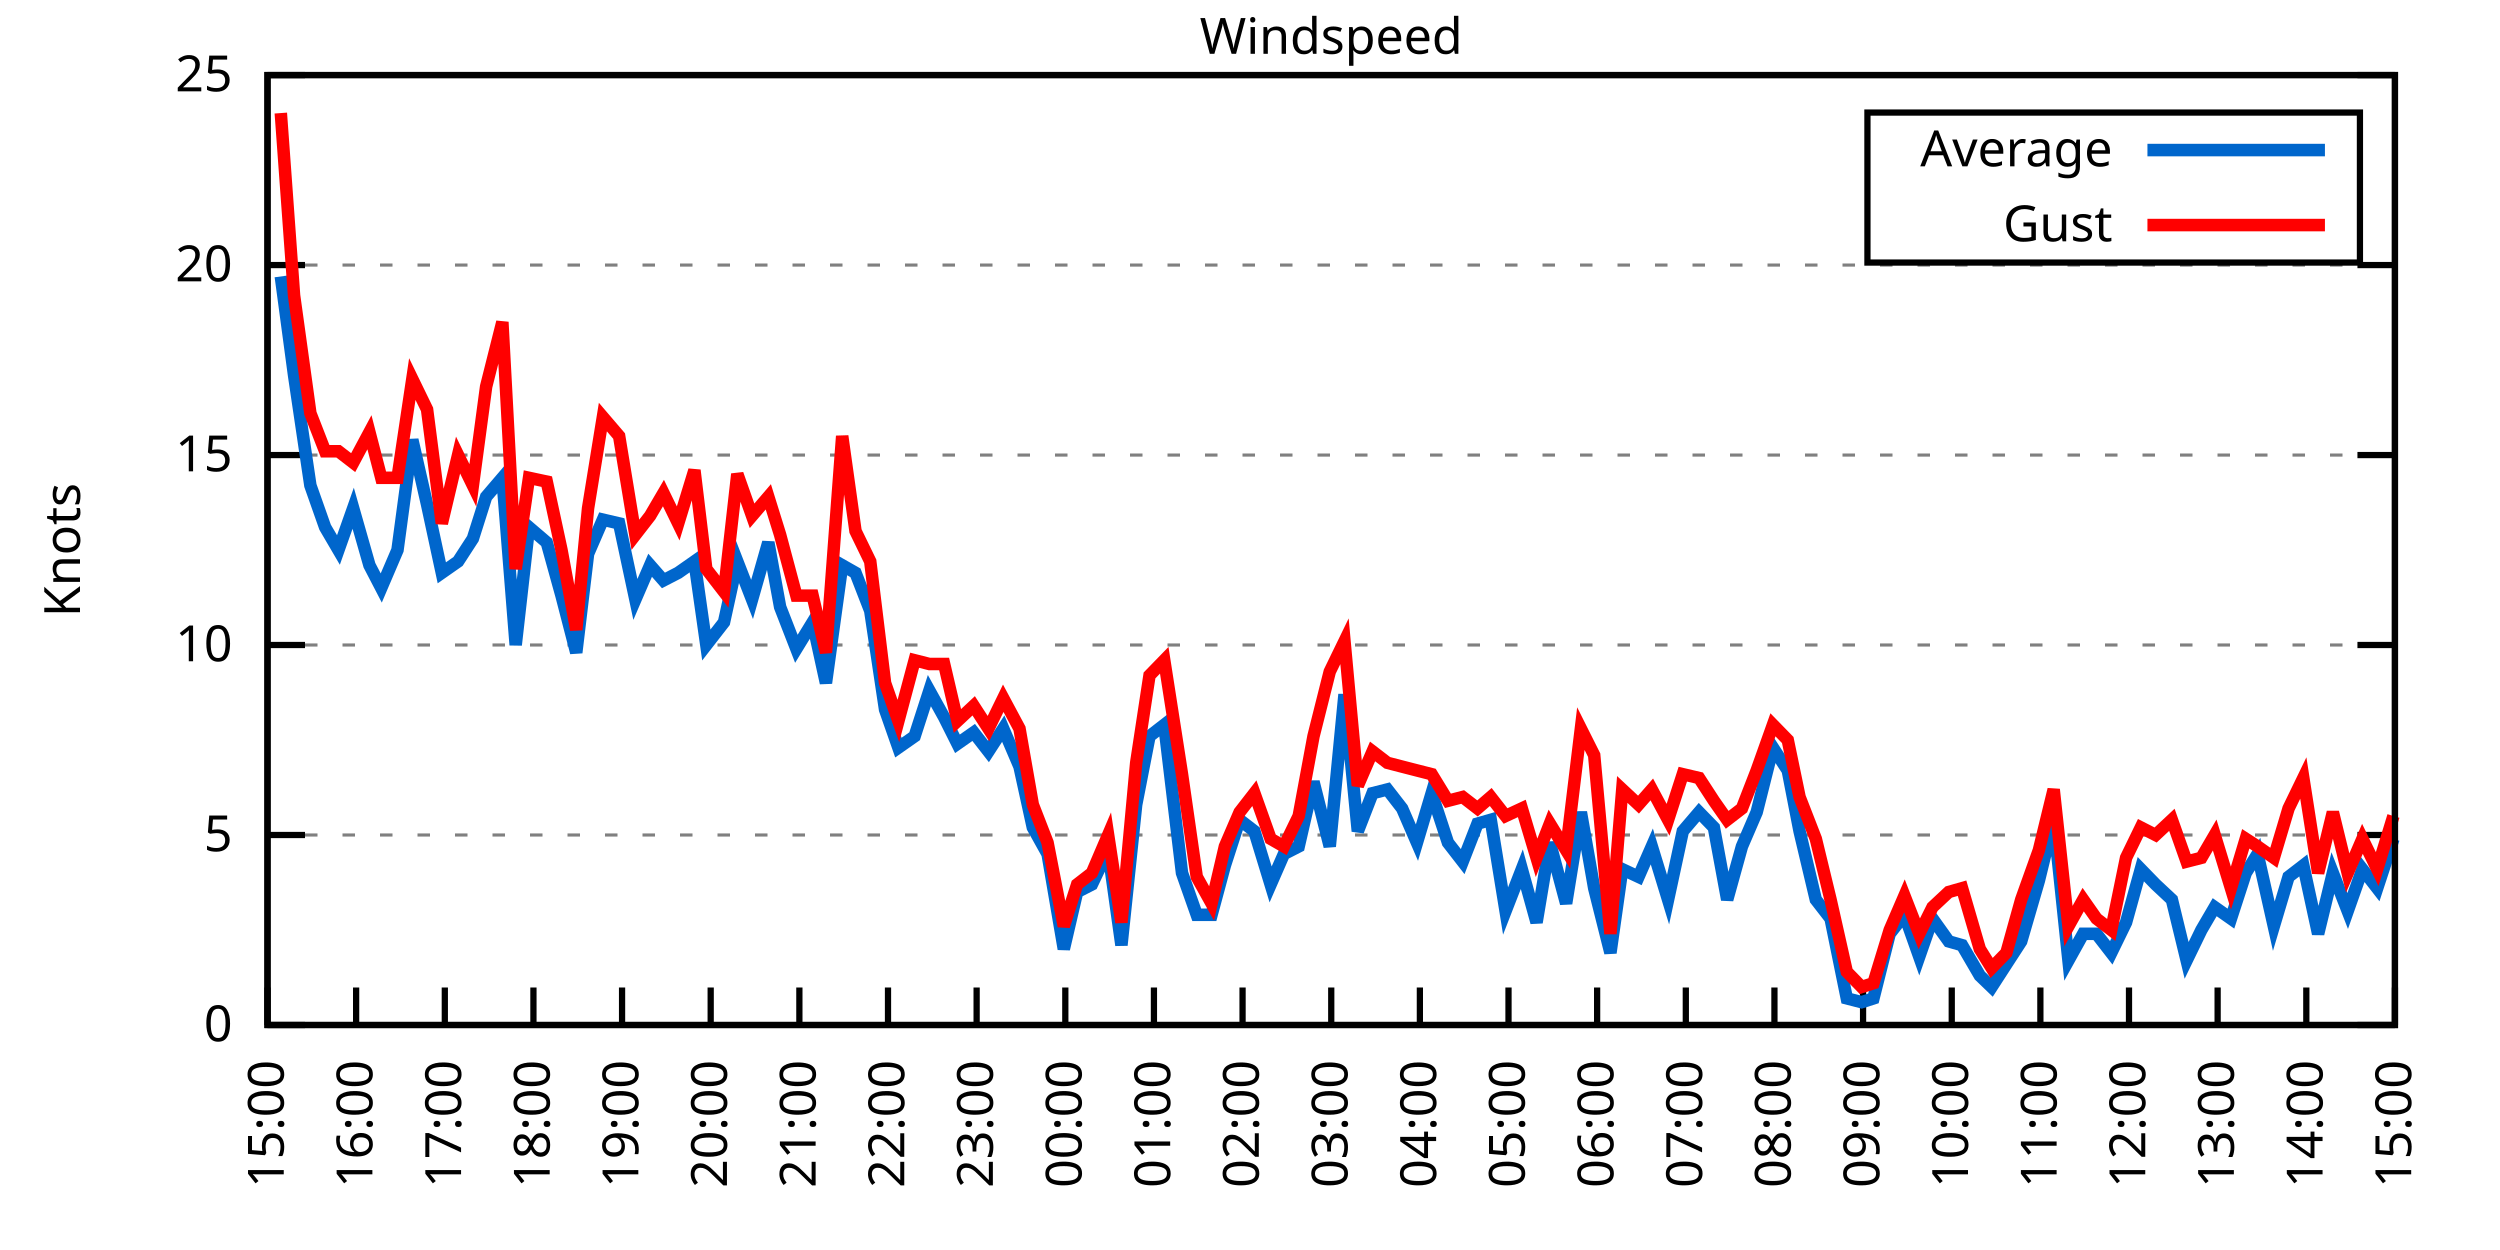
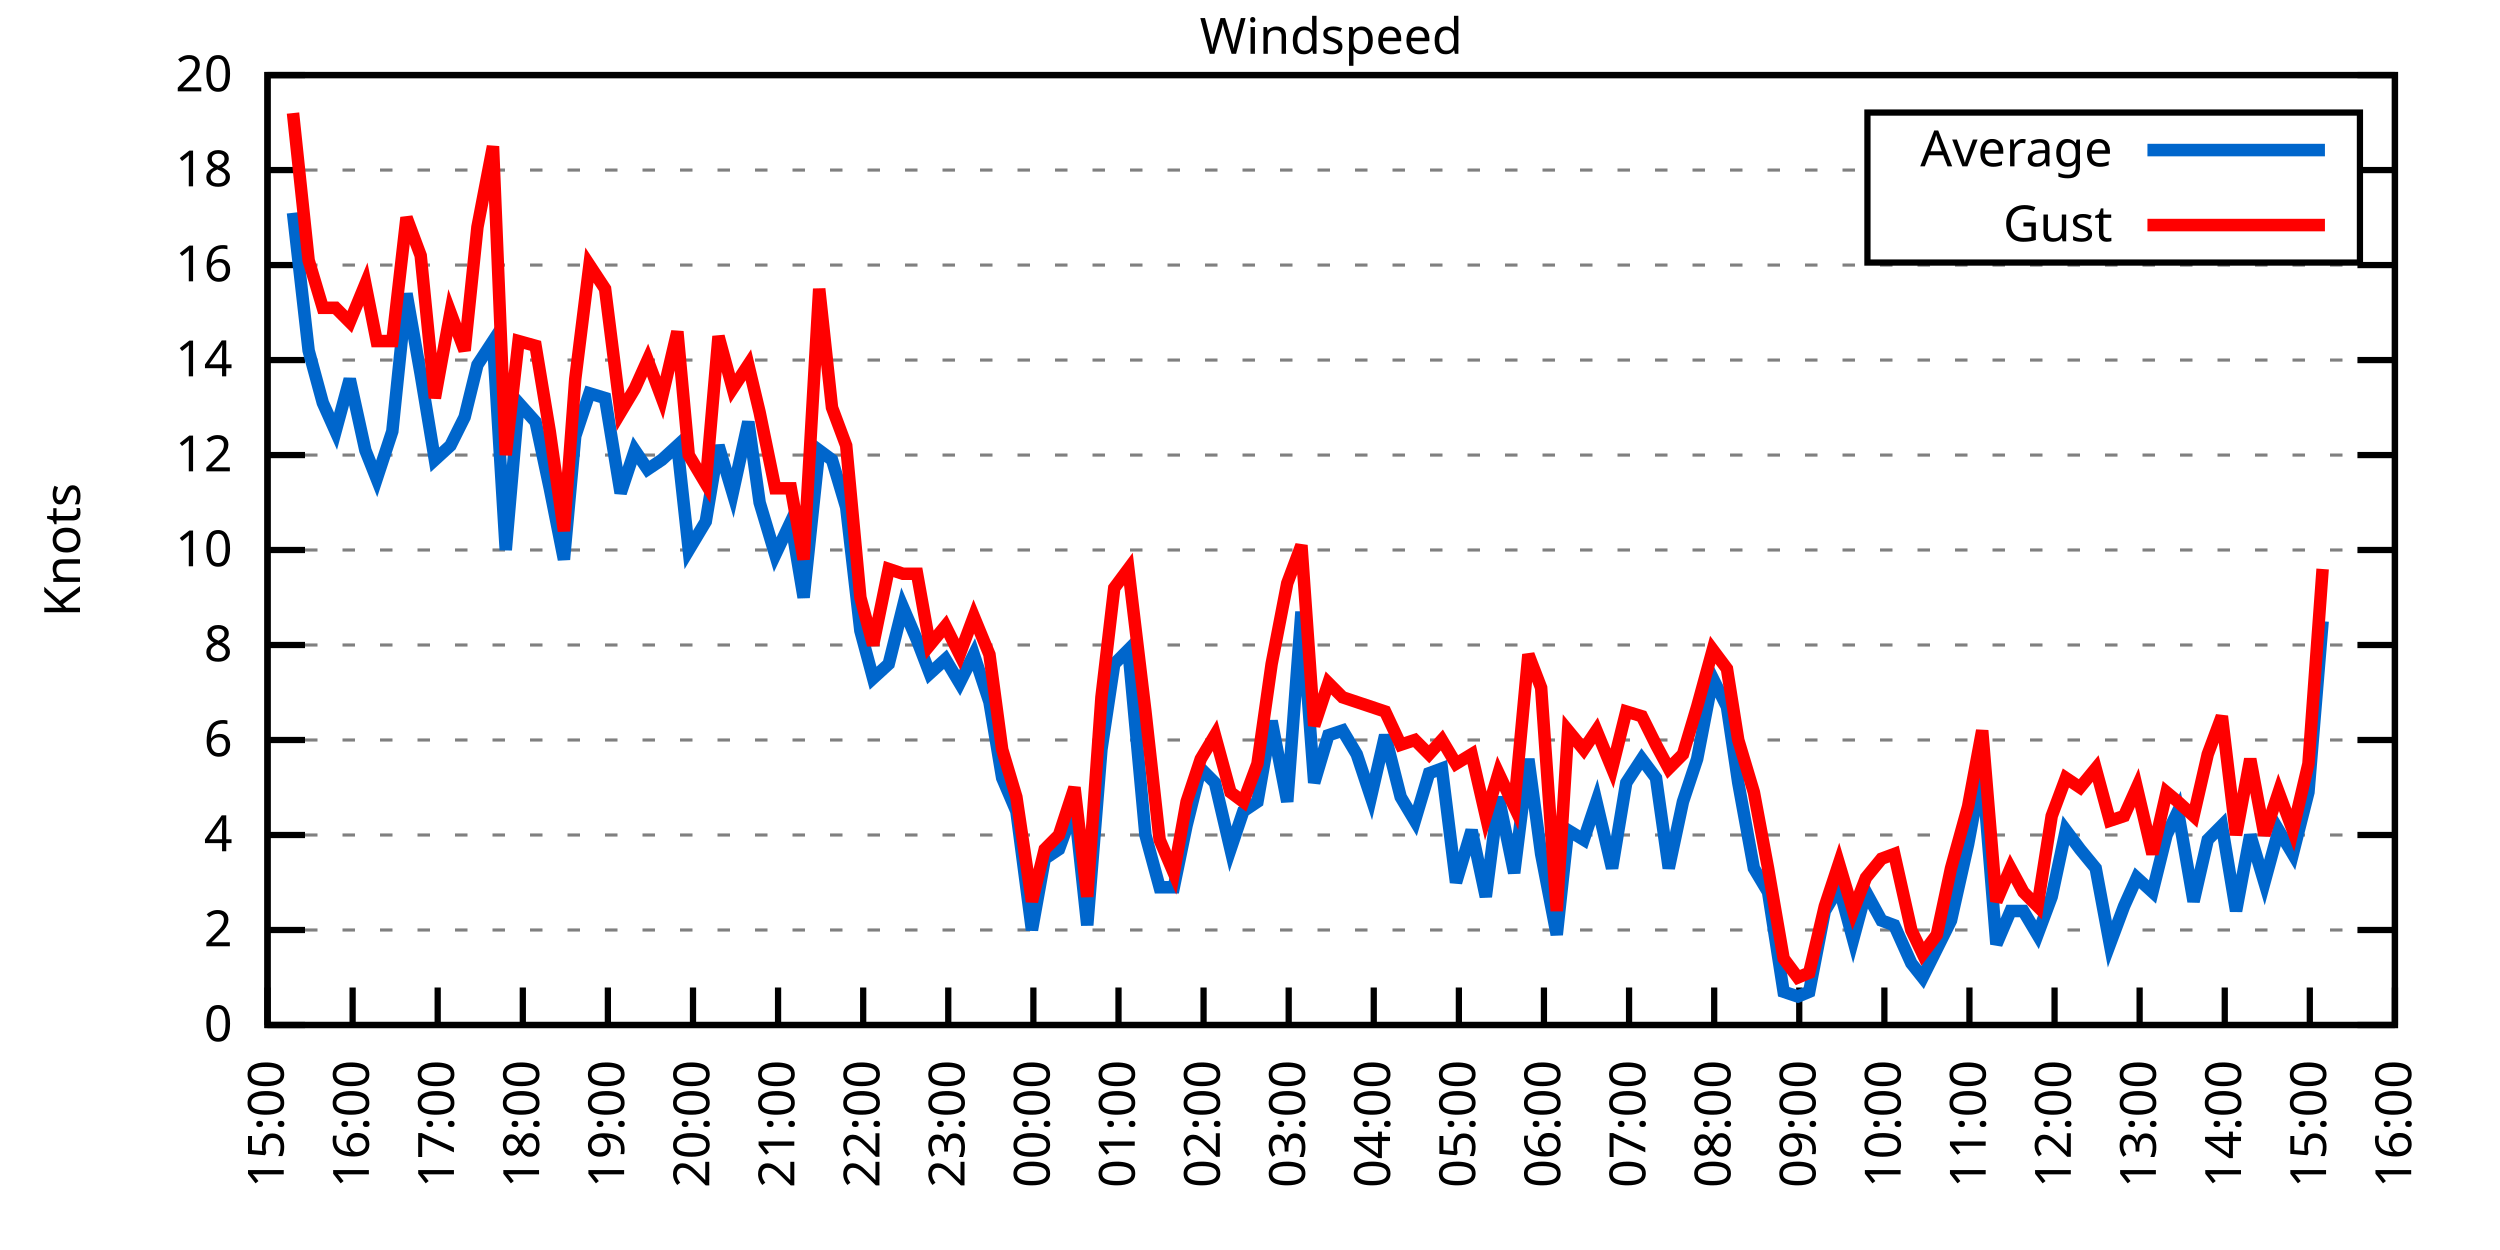
<svg xmlns="http://www.w3.org/2000/svg" xmlns:xlink="http://www.w3.org/1999/xlink" width="400" height="200" viewBox="0 0 400 200">
  <g id="gnuplot_canvas">
    <rect x="0" y="0" width="400" height="200" fill="none" />
    <defs>
      <circle id="gpDot" r="0.5" stroke-width="0.5" stroke="currentColor" />
      <path id="gpPt0" stroke-width="0.333" stroke="currentColor" d="M-1,0 h2 M0,-1 v2" />
      <path id="gpPt1" stroke-width="0.333" stroke="currentColor" d="M-1,-1 L1,1 M1,-1 L-1,1" />
      <path id="gpPt2" stroke-width="0.333" stroke="currentColor" d="M-1,0 L1,0 M0,-1 L0,1 M-1,-1 L1,1 M-1,1 L1,-1" />
      <rect id="gpPt3" stroke-width="0.333" stroke="currentColor" x="-1" y="-1" width="2" height="2" />
      <rect id="gpPt4" stroke-width="0.333" stroke="currentColor" fill="currentColor" x="-1" y="-1" width="2" height="2" />
      <circle id="gpPt5" stroke-width="0.333" stroke="currentColor" cx="0" cy="0" r="1" />
      <use xlink:href="#gpPt5" id="gpPt6" fill="currentColor" stroke="none" />
      <path id="gpPt7" stroke-width="0.333" stroke="currentColor" d="M0,-1.33 L-1.33,0.67 L1.33,0.67 z" />
      <use xlink:href="#gpPt7" id="gpPt8" fill="currentColor" stroke="none" />
      <use xlink:href="#gpPt7" id="gpPt9" stroke="currentColor" transform="rotate(180)" />
      <use xlink:href="#gpPt9" id="gpPt10" fill="currentColor" stroke="none" />
      <use xlink:href="#gpPt3" id="gpPt11" stroke="currentColor" transform="rotate(45)" />
      <use xlink:href="#gpPt11" id="gpPt12" fill="currentColor" stroke="none" />
      <path id="gpPt13" stroke-width="0.333" stroke="currentColor" d="M0,1.330 L1.265,0.411 L0.782,-1.067 L-0.782,-1.076 L-1.265,0.411 z" />
      <use xlink:href="#gpPt13" id="gpPt14" fill="currentColor" stroke="none" />
      <filter id="textbox" filterUnits="objectBoundingBox" x="0" y="0" height="1" width="1">
        <feFlood flood-color="white" flood-opacity="1" result="bgnd" />
        <feComposite in="SourceGraphic" in2="bgnd" operator="atop" />
      </filter>
      <filter id="greybox" filterUnits="objectBoundingBox" x="0" y="0" height="1" width="1">
        <feFlood flood-color="lightgrey" flood-opacity="1" result="grey" />
        <feComposite in="SourceGraphic" in2="grey" operator="atop" />
      </filter>
    </defs>
    <g fill="none" color="white" stroke="currentColor" stroke-width="1.00" stroke-linecap="butt" stroke-linejoin="miter">
</g>
    <g fill="none" color="black" stroke="currentColor" stroke-width="1.00" stroke-linecap="butt" stroke-linejoin="miter">
      <g stroke="none" shape-rendering="crispEdges">
        <polygon fill="rgb(255, 255, 255)" points="42.80,164.00 383.18,164.00 383.18,12.02 42.80,12.02 " />
      </g>
    </g>
    <g fill="none" color="black" stroke="currentColor" stroke-width="1.00" stroke-linecap="butt" stroke-linejoin="miter">
</g>
    <g fill="none" color="black" stroke="black" stroke-width="0.50" stroke-linecap="butt" stroke-linejoin="miter">
</g>
    <g fill="none" color="gray" stroke="currentColor" stroke-width="0.50" stroke-linecap="butt" stroke-linejoin="miter">
      <path stroke="gray" stroke-dasharray="2,4" class="gridline" d="M42.80,164.00 L383.19,164.00  " />
    </g>
    <g fill="none" color="gray" stroke="gray" stroke-width="1.00" stroke-linecap="butt" stroke-linejoin="miter">
</g>
    <g fill="none" color="black" stroke="currentColor" stroke-width="1.00" stroke-linecap="butt" stroke-linejoin="miter">
      <path stroke="black" d="M42.80,164.00 L48.80,164.00 M383.19,164.00 L377.19,164.00  " />
      <g transform="translate(37.20,166.60)" stroke="none" fill="black" font-family="Sans" font-size="8.00" text-anchor="end">
        <text>
          <tspan font-family="Sans"> 0</tspan>
        </text>
      </g>
    </g>
    <g fill="none" color="black" stroke="currentColor" stroke-width="1.00" stroke-linecap="butt" stroke-linejoin="miter">
</g>
    <g fill="none" color="black" stroke="black" stroke-width="0.50" stroke-linecap="butt" stroke-linejoin="miter">
</g>
    <g fill="none" color="gray" stroke="currentColor" stroke-width="0.50" stroke-linecap="butt" stroke-linejoin="miter">
+       <path stroke="gray" stroke-dasharray="2,4" class="gridline" d="M42.80,148.80 L383.19,148.80  " />
+     </g>
+     <g fill="none" color="gray" stroke="gray" stroke-width="1.00" stroke-linecap="butt" stroke-linejoin="miter">
+ </g>
+     <g fill="none" color="black" stroke="currentColor" stroke-width="1.00" stroke-linecap="butt" stroke-linejoin="miter">
+       <path stroke="black" d="M42.80,148.80 L48.80,148.80 M383.19,148.80 L377.19,148.80  " />
+       <g transform="translate(37.20,151.40)" stroke="none" fill="black" font-family="Sans" font-size="8.00" text-anchor="end">
+         <text>
+           <tspan font-family="Sans"> 2</tspan>
+         </text>
+       </g>
+     </g>
+     <g fill="none" color="black" stroke="currentColor" stroke-width="1.00" stroke-linecap="butt" stroke-linejoin="miter">
+ </g>
+     <g fill="none" color="black" stroke="black" stroke-width="0.50" stroke-linecap="butt" stroke-linejoin="miter">
+ </g>
+     <g fill="none" color="gray" stroke="currentColor" stroke-width="0.50" stroke-linecap="butt" stroke-linejoin="miter">
      <path stroke="gray" stroke-dasharray="2,4" class="gridline" d="M42.80,133.60 L383.19,133.60  " />
    </g>
    <g fill="none" color="gray" stroke="gray" stroke-width="1.00" stroke-linecap="butt" stroke-linejoin="miter">
</g>
    <g fill="none" color="black" stroke="currentColor" stroke-width="1.00" stroke-linecap="butt" stroke-linejoin="miter">
      <path stroke="black" d="M42.80,133.60 L48.80,133.60 M383.19,133.60 L377.19,133.60  " />
      <g transform="translate(37.20,136.20)" stroke="none" fill="black" font-family="Sans" font-size="8.00" text-anchor="end">
        <text>
-           <tspan font-family="Sans"> 5</tspan>
+           <tspan font-family="Sans"> 4</tspan>
+         </text>
+       </g>
+     </g>
+     <g fill="none" color="black" stroke="currentColor" stroke-width="1.00" stroke-linecap="butt" stroke-linejoin="miter">
+ </g>
+     <g fill="none" color="black" stroke="black" stroke-width="0.50" stroke-linecap="butt" stroke-linejoin="miter">
+ </g>
+     <g fill="none" color="gray" stroke="currentColor" stroke-width="0.50" stroke-linecap="butt" stroke-linejoin="miter">
+       <path stroke="gray" stroke-dasharray="2,4" class="gridline" d="M42.80,118.40 L383.19,118.40  " />
+     </g>
+     <g fill="none" color="gray" stroke="gray" stroke-width="1.00" stroke-linecap="butt" stroke-linejoin="miter">
+ </g>
+     <g fill="none" color="black" stroke="currentColor" stroke-width="1.00" stroke-linecap="butt" stroke-linejoin="miter">
+       <path stroke="black" d="M42.80,118.40 L48.80,118.40 M383.19,118.40 L377.19,118.40  " />
+       <g transform="translate(37.20,121.00)" stroke="none" fill="black" font-family="Sans" font-size="8.00" text-anchor="end">
+         <text>
+           <tspan font-family="Sans"> 6</tspan>
        </text>
      </g>
    </g>
    <g fill="none" color="black" stroke="currentColor" stroke-width="1.00" stroke-linecap="butt" stroke-linejoin="miter">
</g>
    <g fill="none" color="black" stroke="black" stroke-width="0.50" stroke-linecap="butt" stroke-linejoin="miter">
</g>
    <g fill="none" color="gray" stroke="currentColor" stroke-width="0.50" stroke-linecap="butt" stroke-linejoin="miter">
      <path stroke="gray" stroke-dasharray="2,4" class="gridline" d="M42.80,103.20 L383.19,103.20  " />
    </g>
    <g fill="none" color="gray" stroke="gray" stroke-width="1.00" stroke-linecap="butt" stroke-linejoin="miter">
</g>
    <g fill="none" color="black" stroke="currentColor" stroke-width="1.00" stroke-linecap="butt" stroke-linejoin="miter">
      <path stroke="black" d="M42.80,103.20 L48.80,103.20 M383.19,103.20 L377.19,103.20  " />
      <g transform="translate(37.20,105.80)" stroke="none" fill="black" font-family="Sans" font-size="8.00" text-anchor="end">
        <text>
+           <tspan font-family="Sans"> 8</tspan>
+         </text>
+       </g>
+     </g>
+     <g fill="none" color="black" stroke="currentColor" stroke-width="1.00" stroke-linecap="butt" stroke-linejoin="miter">
+ </g>
+     <g fill="none" color="black" stroke="black" stroke-width="0.50" stroke-linecap="butt" stroke-linejoin="miter">
+ </g>
+     <g fill="none" color="gray" stroke="currentColor" stroke-width="0.50" stroke-linecap="butt" stroke-linejoin="miter">
+       <path stroke="gray" stroke-dasharray="2,4" class="gridline" d="M42.80,88.00 L383.19,88.00  " />
+     </g>
+     <g fill="none" color="gray" stroke="gray" stroke-width="1.00" stroke-linecap="butt" stroke-linejoin="miter">
+ </g>
+     <g fill="none" color="black" stroke="currentColor" stroke-width="1.00" stroke-linecap="butt" stroke-linejoin="miter">
+       <path stroke="black" d="M42.80,88.00 L48.80,88.00 M383.19,88.00 L377.19,88.00  " />
+       <g transform="translate(37.20,90.60)" stroke="none" fill="black" font-family="Sans" font-size="8.00" text-anchor="end">
+         <text>
          <tspan font-family="Sans"> 10</tspan>
        </text>
      </g>
    </g>
    <g fill="none" color="black" stroke="currentColor" stroke-width="1.00" stroke-linecap="butt" stroke-linejoin="miter">
</g>
    <g fill="none" color="black" stroke="black" stroke-width="0.50" stroke-linecap="butt" stroke-linejoin="miter">
</g>
    <g fill="none" color="gray" stroke="currentColor" stroke-width="0.50" stroke-linecap="butt" stroke-linejoin="miter">
      <path stroke="gray" stroke-dasharray="2,4" class="gridline" d="M42.80,72.81 L383.19,72.81  " />
    </g>
    <g fill="none" color="gray" stroke="gray" stroke-width="1.00" stroke-linecap="butt" stroke-linejoin="miter">
</g>
    <g fill="none" color="black" stroke="currentColor" stroke-width="1.00" stroke-linecap="butt" stroke-linejoin="miter">
      <path stroke="black" d="M42.80,72.81 L48.80,72.81 M383.19,72.81 L377.19,72.81  " />
      <g transform="translate(37.20,75.41)" stroke="none" fill="black" font-family="Sans" font-size="8.00" text-anchor="end">
        <text>
-           <tspan font-family="Sans"> 15</tspan>
+           <tspan font-family="Sans"> 12</tspan>
+         </text>
+       </g>
+     </g>
+     <g fill="none" color="black" stroke="currentColor" stroke-width="1.00" stroke-linecap="butt" stroke-linejoin="miter">
+ </g>
+     <g fill="none" color="black" stroke="black" stroke-width="0.50" stroke-linecap="butt" stroke-linejoin="miter">
+ </g>
+     <g fill="none" color="gray" stroke="currentColor" stroke-width="0.50" stroke-linecap="butt" stroke-linejoin="miter">
+       <path stroke="gray" stroke-dasharray="2,4" class="gridline" d="M42.80,57.61 L383.19,57.61  " />
+     </g>
+     <g fill="none" color="gray" stroke="gray" stroke-width="1.00" stroke-linecap="butt" stroke-linejoin="miter">
+ </g>
+     <g fill="none" color="black" stroke="currentColor" stroke-width="1.00" stroke-linecap="butt" stroke-linejoin="miter">
+       <path stroke="black" d="M42.80,57.61 L48.80,57.61 M383.19,57.61 L377.19,57.61  " />
+       <g transform="translate(37.20,60.21)" stroke="none" fill="black" font-family="Sans" font-size="8.00" text-anchor="end">
+         <text>
+           <tspan font-family="Sans"> 14</tspan>
        </text>
      </g>
    </g>
    <g fill="none" color="black" stroke="currentColor" stroke-width="1.00" stroke-linecap="butt" stroke-linejoin="miter">
</g>
    <g fill="none" color="black" stroke="black" stroke-width="0.50" stroke-linecap="butt" stroke-linejoin="miter">
</g>
    <g fill="none" color="gray" stroke="currentColor" stroke-width="0.50" stroke-linecap="butt" stroke-linejoin="miter">
      <path stroke="gray" stroke-dasharray="2,4" class="gridline" d="M42.80,42.41 L383.19,42.41  " />
    </g>
    <g fill="none" color="gray" stroke="gray" stroke-width="1.00" stroke-linecap="butt" stroke-linejoin="miter">
</g>
    <g fill="none" color="black" stroke="currentColor" stroke-width="1.00" stroke-linecap="butt" stroke-linejoin="miter">
      <path stroke="black" d="M42.80,42.41 L48.80,42.41 M383.19,42.41 L377.19,42.41  " />
      <g transform="translate(37.20,45.01)" stroke="none" fill="black" font-family="Sans" font-size="8.00" text-anchor="end">
        <text>
-           <tspan font-family="Sans"> 20</tspan>
+           <tspan font-family="Sans"> 16</tspan>
+         </text>
+       </g>
+     </g>
+     <g fill="none" color="black" stroke="currentColor" stroke-width="1.00" stroke-linecap="butt" stroke-linejoin="miter">
+ </g>
+     <g fill="none" color="black" stroke="black" stroke-width="0.50" stroke-linecap="butt" stroke-linejoin="miter">
+ </g>
+     <g fill="none" color="gray" stroke="currentColor" stroke-width="0.50" stroke-linecap="butt" stroke-linejoin="miter">
+       <path stroke="gray" stroke-dasharray="2,4" class="gridline" d="M42.80,27.21 L298.79,27.21 M377.59,27.21 L383.19,27.21  " />
+     </g>
+     <g fill="none" color="gray" stroke="gray" stroke-width="1.00" stroke-linecap="butt" stroke-linejoin="miter">
+ </g>
+     <g fill="none" color="black" stroke="currentColor" stroke-width="1.00" stroke-linecap="butt" stroke-linejoin="miter">
+       <path stroke="black" d="M42.80,27.21 L48.80,27.21 M383.19,27.21 L377.19,27.21  " />
+       <g transform="translate(37.20,29.81)" stroke="none" fill="black" font-family="Sans" font-size="8.00" text-anchor="end">
+         <text>
+           <tspan font-family="Sans"> 18</tspan>
        </text>
      </g>
    </g>
    <g fill="none" color="black" stroke="currentColor" stroke-width="1.00" stroke-linecap="butt" stroke-linejoin="miter">
</g>
    <g fill="none" color="black" stroke="black" stroke-width="0.50" stroke-linecap="butt" stroke-linejoin="miter">
</g>
    <g fill="none" color="gray" stroke="currentColor" stroke-width="0.50" stroke-linecap="butt" stroke-linejoin="miter">
      <path stroke="gray" stroke-dasharray="2,4" class="gridline" d="M42.80,12.01 L383.19,12.01  " />
    </g>
    <g fill="none" color="gray" stroke="gray" stroke-width="1.00" stroke-linecap="butt" stroke-linejoin="miter">
</g>
    <g fill="none" color="black" stroke="currentColor" stroke-width="1.00" stroke-linecap="butt" stroke-linejoin="miter">
      <path stroke="black" d="M42.80,12.01 L48.80,12.01 M383.19,12.01 L377.19,12.01  " />
      <g transform="translate(37.20,14.61)" stroke="none" fill="black" font-family="Sans" font-size="8.00" text-anchor="end">
        <text>
-           <tspan font-family="Sans"> 25</tspan>
+           <tspan font-family="Sans"> 20</tspan>
        </text>
      </g>
    </g>
    <g fill="none" color="black" stroke="currentColor" stroke-width="1.00" stroke-linecap="butt" stroke-linejoin="miter">
      <path stroke="black" d="M42.80,164.00 L42.80,158.00  " />
      <g transform="translate(45.40,169.60) rotate(270.00)" stroke="none" fill="black" font-family="Sans" font-size="8.00" text-anchor="end">
        <text>
          <tspan font-family="Sans">15:00</tspan>
        </text>
      </g>
    </g>
    <g fill="none" color="black" stroke="currentColor" stroke-width="1.00" stroke-linecap="butt" stroke-linejoin="miter">
-       <path stroke="black" d="M56.98,164.00 L56.98,158.00  " />
-       <g transform="translate(59.58,169.60) rotate(270.00)" stroke="none" fill="black" font-family="Sans" font-size="8.00" text-anchor="end">
+       <path stroke="black" d="M56.42,164.00 L56.42,158.00  " />
+       <g transform="translate(59.02,169.60) rotate(270.00)" stroke="none" fill="black" font-family="Sans" font-size="8.00" text-anchor="end">
        <text>
          <tspan font-family="Sans">16:00</tspan>
        </text>
      </g>
    </g>
    <g fill="none" color="black" stroke="currentColor" stroke-width="1.00" stroke-linecap="butt" stroke-linejoin="miter">
-       <path stroke="black" d="M71.17,164.00 L71.17,158.00  " />
-       <g transform="translate(73.77,169.60) rotate(270.00)" stroke="none" fill="black" font-family="Sans" font-size="8.00" text-anchor="end">
+       <path stroke="black" d="M70.03,164.00 L70.03,158.00  " />
+       <g transform="translate(72.63,169.60) rotate(270.00)" stroke="none" fill="black" font-family="Sans" font-size="8.00" text-anchor="end">
        <text>
          <tspan font-family="Sans">17:00</tspan>
        </text>
      </g>
    </g>
    <g fill="none" color="black" stroke="currentColor" stroke-width="1.00" stroke-linecap="butt" stroke-linejoin="miter">
-       <path stroke="black" d="M85.35,164.00 L85.35,158.00  " />
-       <g transform="translate(87.95,169.60) rotate(270.00)" stroke="none" fill="black" font-family="Sans" font-size="8.00" text-anchor="end">
+       <path stroke="black" d="M83.65,164.00 L83.65,158.00  " />
+       <g transform="translate(86.25,169.60) rotate(270.00)" stroke="none" fill="black" font-family="Sans" font-size="8.00" text-anchor="end">
        <text>
          <tspan font-family="Sans">18:00</tspan>
        </text>
      </g>
    </g>
    <g fill="none" color="black" stroke="currentColor" stroke-width="1.00" stroke-linecap="butt" stroke-linejoin="miter">
-       <path stroke="black" d="M99.53,164.00 L99.53,158.00  " />
-       <g transform="translate(102.13,169.60) rotate(270.00)" stroke="none" fill="black" font-family="Sans" font-size="8.00" text-anchor="end">
+       <path stroke="black" d="M97.26,164.00 L97.26,158.00  " />
+       <g transform="translate(99.86,169.60) rotate(270.00)" stroke="none" fill="black" font-family="Sans" font-size="8.00" text-anchor="end">
        <text>
          <tspan font-family="Sans">19:00</tspan>
        </text>
      </g>
    </g>
    <g fill="none" color="black" stroke="currentColor" stroke-width="1.00" stroke-linecap="butt" stroke-linejoin="miter">
-       <path stroke="black" d="M113.71,164.00 L113.71,158.00  " />
-       <g transform="translate(116.31,169.60) rotate(270.00)" stroke="none" fill="black" font-family="Sans" font-size="8.00" text-anchor="end">
+       <path stroke="black" d="M110.88,164.00 L110.88,158.00  " />
+       <g transform="translate(113.48,169.60) rotate(270.00)" stroke="none" fill="black" font-family="Sans" font-size="8.00" text-anchor="end">
        <text>
          <tspan font-family="Sans">20:00</tspan>
        </text>
      </g>
    </g>
    <g fill="none" color="black" stroke="currentColor" stroke-width="1.00" stroke-linecap="butt" stroke-linejoin="miter">
-       <path stroke="black" d="M127.90,164.00 L127.90,158.00  " />
-       <g transform="translate(130.50,169.60) rotate(270.00)" stroke="none" fill="black" font-family="Sans" font-size="8.00" text-anchor="end">
+       <path stroke="black" d="M124.49,164.00 L124.49,158.00  " />
+       <g transform="translate(127.09,169.60) rotate(270.00)" stroke="none" fill="black" font-family="Sans" font-size="8.00" text-anchor="end">
        <text>
          <tspan font-family="Sans">21:00</tspan>
        </text>
      </g>
    </g>
    <g fill="none" color="black" stroke="currentColor" stroke-width="1.00" stroke-linecap="butt" stroke-linejoin="miter">
-       <path stroke="black" d="M142.08,164.00 L142.08,158.00  " />
-       <g transform="translate(144.68,169.60) rotate(270.00)" stroke="none" fill="black" font-family="Sans" font-size="8.00" text-anchor="end">
+       <path stroke="black" d="M138.11,164.00 L138.11,158.00  " />
+       <g transform="translate(140.71,169.60) rotate(270.00)" stroke="none" fill="black" font-family="Sans" font-size="8.00" text-anchor="end">
        <text>
          <tspan font-family="Sans">22:00</tspan>
        </text>
      </g>
    </g>
    <g fill="none" color="black" stroke="currentColor" stroke-width="1.00" stroke-linecap="butt" stroke-linejoin="miter">
-       <path stroke="black" d="M156.26,164.00 L156.26,158.00  " />
-       <g transform="translate(158.86,169.60) rotate(270.00)" stroke="none" fill="black" font-family="Sans" font-size="8.00" text-anchor="end">
+       <path stroke="black" d="M151.72,164.00 L151.72,158.00  " />
+       <g transform="translate(154.32,169.60) rotate(270.00)" stroke="none" fill="black" font-family="Sans" font-size="8.00" text-anchor="end">
        <text>
          <tspan font-family="Sans">23:00</tspan>
        </text>
      </g>
    </g>
    <g fill="none" color="black" stroke="currentColor" stroke-width="1.00" stroke-linecap="butt" stroke-linejoin="miter">
-       <path stroke="black" d="M170.45,164.00 L170.45,158.00  " />
-       <g transform="translate(173.05,169.60) rotate(270.00)" stroke="none" fill="black" font-family="Sans" font-size="8.00" text-anchor="end">
+       <path stroke="black" d="M165.34,164.00 L165.34,158.00  " />
+       <g transform="translate(167.94,169.60) rotate(270.00)" stroke="none" fill="black" font-family="Sans" font-size="8.00" text-anchor="end">
        <text>
          <tspan font-family="Sans">00:00</tspan>
        </text>
      </g>
    </g>
    <g fill="none" color="black" stroke="currentColor" stroke-width="1.00" stroke-linecap="butt" stroke-linejoin="miter">
-       <path stroke="black" d="M184.63,164.00 L184.63,158.00  " />
-       <g transform="translate(187.23,169.60) rotate(270.00)" stroke="none" fill="black" font-family="Sans" font-size="8.00" text-anchor="end">
+       <path stroke="black" d="M178.96,164.00 L178.96,158.00  " />
+       <g transform="translate(181.56,169.60) rotate(270.00)" stroke="none" fill="black" font-family="Sans" font-size="8.00" text-anchor="end">
        <text>
          <tspan font-family="Sans">01:00</tspan>
        </text>
      </g>
    </g>
    <g fill="none" color="black" stroke="currentColor" stroke-width="1.00" stroke-linecap="butt" stroke-linejoin="miter">
-       <path stroke="black" d="M198.81,164.00 L198.81,158.00  " />
-       <g transform="translate(201.41,169.60) rotate(270.00)" stroke="none" fill="black" font-family="Sans" font-size="8.00" text-anchor="end">
+       <path stroke="black" d="M192.57,164.00 L192.57,158.00  " />
+       <g transform="translate(195.17,169.60) rotate(270.00)" stroke="none" fill="black" font-family="Sans" font-size="8.00" text-anchor="end">
        <text>
          <tspan font-family="Sans">02:00</tspan>
        </text>
      </g>
    </g>
    <g fill="none" color="black" stroke="currentColor" stroke-width="1.00" stroke-linecap="butt" stroke-linejoin="miter">
-       <path stroke="black" d="M213.00,164.00 L213.00,158.00  " />
-       <g transform="translate(215.60,169.60) rotate(270.00)" stroke="none" fill="black" font-family="Sans" font-size="8.00" text-anchor="end">
+       <path stroke="black" d="M206.19,164.00 L206.19,158.00  " />
+       <g transform="translate(208.79,169.60) rotate(270.00)" stroke="none" fill="black" font-family="Sans" font-size="8.00" text-anchor="end">
        <text>
          <tspan font-family="Sans">03:00</tspan>
        </text>
      </g>
    </g>
    <g fill="none" color="black" stroke="currentColor" stroke-width="1.00" stroke-linecap="butt" stroke-linejoin="miter">
-       <path stroke="black" d="M227.18,164.00 L227.18,158.00  " />
-       <g transform="translate(229.78,169.60) rotate(270.00)" stroke="none" fill="black" font-family="Sans" font-size="8.00" text-anchor="end">
+       <path stroke="black" d="M219.80,164.00 L219.80,158.00  " />
+       <g transform="translate(222.40,169.60) rotate(270.00)" stroke="none" fill="black" font-family="Sans" font-size="8.00" text-anchor="end">
        <text>
          <tspan font-family="Sans">04:00</tspan>
        </text>
      </g>
    </g>
    <g fill="none" color="black" stroke="currentColor" stroke-width="1.00" stroke-linecap="butt" stroke-linejoin="miter">
-       <path stroke="black" d="M241.36,164.00 L241.36,158.00  " />
-       <g transform="translate(243.96,169.60) rotate(270.00)" stroke="none" fill="black" font-family="Sans" font-size="8.00" text-anchor="end">
+       <path stroke="black" d="M233.42,164.00 L233.42,158.00  " />
+       <g transform="translate(236.02,169.60) rotate(270.00)" stroke="none" fill="black" font-family="Sans" font-size="8.00" text-anchor="end">
        <text>
          <tspan font-family="Sans">05:00</tspan>
        </text>
      </g>
    </g>
    <g fill="none" color="black" stroke="currentColor" stroke-width="1.00" stroke-linecap="butt" stroke-linejoin="miter">
-       <path stroke="black" d="M255.54,164.00 L255.54,158.00  " />
-       <g transform="translate(258.14,169.60) rotate(270.00)" stroke="none" fill="black" font-family="Sans" font-size="8.00" text-anchor="end">
+       <path stroke="black" d="M247.03,164.00 L247.03,158.00  " />
+       <g transform="translate(249.63,169.60) rotate(270.00)" stroke="none" fill="black" font-family="Sans" font-size="8.00" text-anchor="end">
        <text>
          <tspan font-family="Sans">06:00</tspan>
        </text>
      </g>
    </g>
    <g fill="none" color="black" stroke="currentColor" stroke-width="1.00" stroke-linecap="butt" stroke-linejoin="miter">
-       <path stroke="black" d="M269.73,164.00 L269.73,158.00  " />
-       <g transform="translate(272.33,169.60) rotate(270.00)" stroke="none" fill="black" font-family="Sans" font-size="8.00" text-anchor="end">
+       <path stroke="black" d="M260.65,164.00 L260.65,158.00  " />
+       <g transform="translate(263.25,169.60) rotate(270.00)" stroke="none" fill="black" font-family="Sans" font-size="8.00" text-anchor="end">
        <text>
          <tspan font-family="Sans">07:00</tspan>
        </text>
      </g>
    </g>
    <g fill="none" color="black" stroke="currentColor" stroke-width="1.00" stroke-linecap="butt" stroke-linejoin="miter">
-       <path stroke="black" d="M283.91,164.00 L283.91,158.00  " />
-       <g transform="translate(286.51,169.60) rotate(270.00)" stroke="none" fill="black" font-family="Sans" font-size="8.00" text-anchor="end">
+       <path stroke="black" d="M274.27,164.00 L274.27,158.00  " />
+       <g transform="translate(276.87,169.60) rotate(270.00)" stroke="none" fill="black" font-family="Sans" font-size="8.00" text-anchor="end">
        <text>
          <tspan font-family="Sans">08:00</tspan>
        </text>
      </g>
    </g>
    <g fill="none" color="black" stroke="currentColor" stroke-width="1.00" stroke-linecap="butt" stroke-linejoin="miter">
-       <path stroke="black" d="M298.09,164.00 L298.09,158.00  " />
-       <g transform="translate(300.69,169.60) rotate(270.00)" stroke="none" fill="black" font-family="Sans" font-size="8.00" text-anchor="end">
+       <path stroke="black" d="M287.88,164.00 L287.88,158.00  " />
+       <g transform="translate(290.48,169.60) rotate(270.00)" stroke="none" fill="black" font-family="Sans" font-size="8.00" text-anchor="end">
        <text>
          <tspan font-family="Sans">09:00</tspan>
        </text>
      </g>
    </g>
    <g fill="none" color="black" stroke="currentColor" stroke-width="1.00" stroke-linecap="butt" stroke-linejoin="miter">
-       <path stroke="black" d="M312.28,164.00 L312.28,158.00  " />
-       <g transform="translate(314.88,169.60) rotate(270.00)" stroke="none" fill="black" font-family="Sans" font-size="8.00" text-anchor="end">
+       <path stroke="black" d="M301.50,164.00 L301.50,158.00  " />
+       <g transform="translate(304.10,169.60) rotate(270.00)" stroke="none" fill="black" font-family="Sans" font-size="8.00" text-anchor="end">
        <text>
          <tspan font-family="Sans">10:00</tspan>
        </text>
      </g>
    </g>
    <g fill="none" color="black" stroke="currentColor" stroke-width="1.00" stroke-linecap="butt" stroke-linejoin="miter">
-       <path stroke="black" d="M326.46,164.00 L326.46,158.00  " />
-       <g transform="translate(329.06,169.60) rotate(270.00)" stroke="none" fill="black" font-family="Sans" font-size="8.00" text-anchor="end">
+       <path stroke="black" d="M315.11,164.00 L315.11,158.00  " />
+       <g transform="translate(317.71,169.60) rotate(270.00)" stroke="none" fill="black" font-family="Sans" font-size="8.00" text-anchor="end">
        <text>
          <tspan font-family="Sans">11:00</tspan>
        </text>
      </g>
    </g>
    <g fill="none" color="black" stroke="currentColor" stroke-width="1.00" stroke-linecap="butt" stroke-linejoin="miter">
-       <path stroke="black" d="M340.64,164.00 L340.64,158.00  " />
-       <g transform="translate(343.24,169.60) rotate(270.00)" stroke="none" fill="black" font-family="Sans" font-size="8.00" text-anchor="end">
+       <path stroke="black" d="M328.73,164.00 L328.73,158.00  " />
+       <g transform="translate(331.33,169.60) rotate(270.00)" stroke="none" fill="black" font-family="Sans" font-size="8.00" text-anchor="end">
        <text>
          <tspan font-family="Sans">12:00</tspan>
        </text>
      </g>
    </g>
    <g fill="none" color="black" stroke="currentColor" stroke-width="1.00" stroke-linecap="butt" stroke-linejoin="miter">
-       <path stroke="black" d="M354.82,164.00 L354.82,158.00  " />
-       <g transform="translate(357.42,169.60) rotate(270.00)" stroke="none" fill="black" font-family="Sans" font-size="8.00" text-anchor="end">
+       <path stroke="black" d="M342.34,164.00 L342.34,158.00  " />
+       <g transform="translate(344.94,169.60) rotate(270.00)" stroke="none" fill="black" font-family="Sans" font-size="8.00" text-anchor="end">
        <text>
          <tspan font-family="Sans">13:00</tspan>
        </text>
      </g>
    </g>
    <g fill="none" color="black" stroke="currentColor" stroke-width="1.00" stroke-linecap="butt" stroke-linejoin="miter">
-       <path stroke="black" d="M369.01,164.00 L369.01,158.00  " />
-       <g transform="translate(371.61,169.60) rotate(270.00)" stroke="none" fill="black" font-family="Sans" font-size="8.00" text-anchor="end">
+       <path stroke="black" d="M355.96,164.00 L355.96,158.00  " />
+       <g transform="translate(358.56,169.60) rotate(270.00)" stroke="none" fill="black" font-family="Sans" font-size="8.00" text-anchor="end">
        <text>
          <tspan font-family="Sans">14:00</tspan>
+         </text>
+       </g>
+     </g>
+     <g fill="none" color="black" stroke="currentColor" stroke-width="1.00" stroke-linecap="butt" stroke-linejoin="miter">
+       <path stroke="black" d="M369.57,164.00 L369.57,158.00  " />
+       <g transform="translate(372.17,169.60) rotate(270.00)" stroke="none" fill="black" font-family="Sans" font-size="8.00" text-anchor="end">
+         <text>
+           <tspan font-family="Sans">15:00</tspan>
        </text>
      </g>
    </g>
    <g fill="none" color="black" stroke="currentColor" stroke-width="1.00" stroke-linecap="butt" stroke-linejoin="miter">
      <path stroke="black" d="M383.19,164.00 L383.19,158.00  " />
      <g transform="translate(385.79,169.60) rotate(270.00)" stroke="none" fill="black" font-family="Sans" font-size="8.00" text-anchor="end">
        <text>
-           <tspan font-family="Sans">15:00</tspan>
+           <tspan font-family="Sans">16:00</tspan>
        </text>
      </g>
    </g>
    <g fill="none" color="black" stroke="currentColor" stroke-width="1.00" stroke-linecap="butt" stroke-linejoin="miter">
</g>
    <g fill="none" color="black" stroke="currentColor" stroke-width="1.00" stroke-linecap="butt" stroke-linejoin="miter">
      <path stroke="black" d="M42.80,12.01 L42.80,164.00 L383.19,164.00 L383.19,12.01 L42.80,12.01 Z  " />
    </g>
    <g fill="none" color="black" stroke="currentColor" stroke-width="1.00" stroke-linecap="butt" stroke-linejoin="miter">
</g>
    <g fill="none" color="black" stroke="currentColor" stroke-width="1.00" stroke-linecap="butt" stroke-linejoin="miter">
      <path stroke="black" d="M298.79,42.01 L298.79,18.01 L377.59,18.01 L377.59,42.01 L298.79,42.01 Z  " />
    </g>
    <g id="Windspeed_plot_1">
      <g fill="none" color="white" stroke="black" stroke-width="2.00" stroke-linecap="butt" stroke-linejoin="miter">
</g>
      <g fill="none" color="black" stroke="currentColor" stroke-width="2.00" stroke-linecap="butt" stroke-linejoin="miter">
        <g transform="translate(337.99,26.61)" stroke="none" fill="black" font-family="Sans" font-size="8.00" text-anchor="end">
          <text>
            <tspan font-family="Sans">Average</tspan>
          </text>
        </g>
      </g>
      <g fill="none" color="black" stroke="currentColor" stroke-width="2.00" stroke-linecap="butt" stroke-linejoin="miter">
-         <path stroke="rgb(  0, 102, 204)" d="M343.59,24.01 L371.99,24.01 M44.93,44.23 L47.05,60.04 L49.66,77.67 L52.02,84.36 L54.15,88.00 L56.51,81.32   L59.11,90.44 L61.00,94.08 L63.60,88.00 L65.97,70.37 L68.33,80.71 L70.69,91.65 L73.29,89.83 L75.66,86.18   L77.78,79.49 L80.38,76.45 L82.51,103.20 L84.64,84.36 L87.48,86.79 L89.84,95.30 L92.20,104.42 L94.09,88.61   L96.46,83.14 L99.06,83.75 L101.66,95.91 L104.02,90.44 L106.15,92.87 L108.51,91.65 L111.11,89.83 L113.01,103.20   L115.84,99.56 L117.97,89.83 L120.33,95.91 L122.93,86.79 L124.82,97.12 L127.42,103.81 L130.02,99.56 L132.15,109.28   L134.75,90.44 L136.88,91.65 L139.24,97.73 L141.61,113.54 L143.74,119.62 L146.34,117.80 L148.70,110.50 L151.06,114.76   L153.19,119.01 L155.79,117.19 L158.15,120.23 L160.52,116.58 L163.12,122.66 L165.25,132.39 L167.61,136.64 L170.21,151.84   L172.34,142.72 L174.70,141.51 L177.30,136.03 L179.43,151.23 L181.79,128.74 L183.92,117.80 L186.28,115.97 L189.12,139.68   L191.48,146.37 L193.85,146.37 L195.98,138.47 L198.34,131.17 L200.70,132.99 L203.30,141.51 L205.43,136.64 L207.79,135.43   L210.16,125.09 L212.76,135.43 L215.12,111.11 L217.25,132.99 L219.61,126.91 L221.98,126.31 L224.34,129.35 L226.71,134.82   L229.07,126.91 L231.67,134.82 L234.03,137.86 L236.40,131.78 L238.52,131.17 L240.89,145.76 L243.49,139.07 L245.85,147.59   L247.98,134.82 L250.58,144.55 L252.94,129.95 L255.07,142.11 L257.67,152.45 L259.56,139.07 L262.16,140.29 L264.29,135.43   L266.89,143.94 L269.25,132.99 L271.85,129.95 L274.22,132.39 L276.35,143.94 L278.71,135.43 L281.07,129.95 L283.67,119.62   L286.04,123.27 L287.93,132.99 L290.53,143.94 L292.89,146.98 L295.49,159.74 L297.86,160.35 L299.75,159.74 L302.35,149.41   L304.71,146.37 L307.08,153.06 L309.20,146.98 L311.80,150.62 L313.93,151.23 L316.77,156.10 L318.66,157.92 L321.02,154.27   L323.39,150.62 L326.22,140.90 L328.59,131.17 L330.95,153.66 L333.31,149.41 L335.44,149.41 L337.80,152.45 L340.17,147.59   L342.53,139.07 L344.90,141.51 L347.50,143.94 L349.86,153.66 L352.22,148.80 L354.35,145.15 L356.95,146.98 L359.32,139.68   L361.21,136.64 L363.81,148.19 L366.17,140.29 L368.53,138.47 L370.90,149.41 L373.26,139.68 L375.63,145.76 L377.99,139.07   L380.35,142.11 L382.95,134.21  " />
+         <path stroke="rgb(  0, 102, 204)" d="M343.59,24.01 L371.99,24.01 M46.88,34.05 L49.38,56.09 L51.65,64.45 L53.69,69.01 L55.96,60.65 L58.46,72.05   L60.27,76.61 L62.77,69.01 L65.04,46.97 L67.31,59.89 L69.58,73.57 L72.07,71.29 L74.34,66.73 L76.39,58.37   L78.88,54.57 L80.92,88.00 L82.97,64.45 L85.69,67.49 L87.96,78.13 L90.23,89.52 L92.04,69.77 L94.31,62.93   L96.81,63.69 L99.30,78.89 L101.57,72.05 L103.62,75.09 L105.89,73.57 L108.38,71.29 L110.20,88.00 L112.92,83.45   L114.96,71.29 L117.23,78.89 L119.73,67.49 L121.54,80.41 L124.04,88.76 L126.54,83.45 L128.58,95.60 L131.07,72.05   L133.12,73.57 L135.39,81.17 L137.66,100.92 L139.70,108.52 L142.19,106.24 L144.46,97.12 L146.73,102.44 L148.77,107.76   L151.27,105.48 L153.54,109.28 L155.81,104.72 L158.31,112.32 L160.35,124.48 L162.62,129.80 L165.11,148.80 L167.16,137.40   L169.43,135.88 L171.92,129.04 L173.96,148.04 L176.23,119.92 L178.28,106.24 L180.54,103.96 L183.27,133.60 L185.54,141.96   L187.81,141.96 L189.85,132.08 L192.12,122.96 L194.39,125.24 L196.88,135.88 L198.93,129.80 L201.19,128.28 L203.46,115.36   L205.96,128.28 L208.23,97.88 L210.27,125.24 L212.54,117.64 L214.81,116.88 L217.08,120.68 L219.35,127.52 L221.62,117.64   L224.11,127.52 L226.38,131.32 L228.65,123.72 L230.70,122.96 L232.96,141.20 L235.46,132.84 L237.73,143.48 L239.77,127.52   L242.27,139.68 L244.54,121.44 L246.58,136.64 L249.08,149.56 L250.89,132.84 L253.39,134.36 L255.43,128.28 L257.93,138.92   L260.20,125.24 L262.69,121.44 L264.96,124.48 L267.00,138.92 L269.27,128.28 L271.54,121.44 L274.04,108.52 L276.31,113.08   L278.12,125.24 L280.62,138.92 L282.89,142.72 L285.38,158.68 L287.65,159.44 L289.47,158.68 L291.97,145.76 L294.23,141.96   L296.50,150.32 L298.55,142.72 L301.04,147.28 L303.08,148.04 L305.81,154.12 L307.62,156.40 L309.89,151.84 L312.16,147.28   L314.89,135.12 L317.15,122.96 L319.42,151.08 L321.69,145.76 L323.74,145.76 L326.00,149.56 L328.27,143.48 L330.54,132.84   L332.81,135.88 L335.31,138.92 L337.58,151.08 L339.85,145.00 L341.89,140.44 L344.39,142.72 L346.65,133.60 L348.47,129.80   L350.97,144.24 L353.24,134.36 L355.50,132.08 L357.77,145.76 L360.04,133.60 L362.31,141.20 L364.58,132.84 L366.85,136.64   L369.35,126.76 L371.62,99.40  " />
      </g>
    </g>
    <g id="Windspeed_plot_2">
      <g fill="none" color="black" stroke="currentColor" stroke-width="2.00" stroke-linecap="butt" stroke-linejoin="miter">
        <g transform="translate(337.99,38.61)" stroke="none" fill="black" font-family="Sans" font-size="8.00" text-anchor="end">
          <text>
            <tspan font-family="Sans">Gust</tspan>
          </text>
        </g>
      </g>
      <g fill="none" color="black" stroke="currentColor" stroke-width="2.00" stroke-linecap="butt" stroke-linejoin="miter">
-         <path stroke="rgb(255,   0,   0)" d="M343.59,36.01 L371.99,36.01 M44.93,18.09 L47.05,47.27 L49.66,66.12 L52.02,72.20 L54.15,72.20 L56.51,74.02   L59.11,69.16 L61.00,76.45 L63.60,76.45 L65.97,60.65 L68.33,65.51 L70.69,83.75 L73.29,72.81 L75.66,77.67   L77.78,61.86 L80.38,51.53 L82.51,91.04 L84.64,76.45 L87.48,77.06 L89.84,88.00 L92.20,100.77 L94.09,81.32   L96.46,66.73 L99.06,69.77 L101.66,85.57 L104.02,82.53 L106.15,78.89 L108.51,83.75 L111.11,75.24 L113.01,91.04   L115.84,94.69 L117.97,75.85 L120.33,82.53 L122.93,79.49 L124.82,85.57 L127.42,95.30 L130.02,95.30 L132.15,104.42   L134.75,69.77 L136.88,84.97 L139.24,89.83 L141.61,109.28 L143.74,115.36 L146.34,105.64 L148.70,106.24 L151.06,106.24   L153.19,115.36 L155.79,112.93 L158.15,116.58 L160.52,111.72 L163.12,116.58 L165.25,128.74 L167.61,134.82 L170.21,148.19   L172.34,141.51 L174.70,139.68 L177.30,133.60 L179.43,147.59 L181.79,122.05 L183.92,108.07 L186.28,105.64 L189.12,123.87   L191.48,140.29 L193.85,144.55 L195.98,135.43 L198.34,129.95 L200.70,126.91 L203.30,134.21 L205.43,135.43 L207.79,130.56   L210.16,117.80 L212.76,107.46 L215.12,102.60 L217.25,125.70 L219.61,120.23 L221.98,122.05 L224.34,122.66 L226.71,123.27   L229.07,123.87 L231.67,128.13 L234.03,127.52 L236.40,129.35 L238.52,127.52 L240.89,130.56 L243.49,129.35 L245.85,137.25   L247.98,131.78 L250.58,136.03 L252.94,116.58 L255.07,120.83 L257.67,149.41 L259.56,126.31 L262.16,128.74 L264.29,126.31   L266.89,131.17 L269.25,123.87 L271.85,124.48 L274.22,128.13 L276.35,131.17 L278.71,129.35 L281.07,123.27 L283.67,115.97   L286.04,118.40 L287.93,127.52 L290.53,134.21 L292.89,143.94 L295.49,155.49 L297.86,157.92 L299.75,157.31 L302.35,148.80   L304.71,143.33 L307.08,149.41 L309.20,145.15 L311.80,142.72 L313.93,142.11 L316.77,151.84 L318.66,154.88 L321.02,152.45   L323.39,143.94 L326.22,136.03 L328.59,126.31 L330.95,148.19 L333.31,143.94 L335.44,146.98 L337.80,148.80 L340.17,137.25   L342.53,132.39 L344.90,133.60 L347.50,131.17 L349.86,137.86 L352.22,137.25 L354.35,133.60 L356.95,142.11 L359.32,134.21   L361.21,135.43 L363.81,137.25 L366.17,129.35 L368.53,124.48 L370.90,139.68 L373.26,129.95 L375.63,139.68 L377.99,134.21   L380.35,139.07 L382.95,130.56  " />
+         <path stroke="rgb(255,   0,   0)" d="M343.59,36.01 L371.99,36.01 M46.88,18.09 L49.38,41.65 L51.65,49.25 L53.69,49.25 L55.96,51.53 L58.46,45.45   L60.27,54.57 L62.77,54.57 L65.04,34.81 L67.31,40.89 L69.58,63.69 L72.07,50.01 L74.34,56.09 L76.39,36.33   L78.88,23.41 L80.92,72.81 L82.97,54.57 L85.69,55.33 L87.96,69.01 L90.23,84.97 L92.04,60.65 L94.31,42.41   L96.81,46.21 L99.30,65.97 L101.57,62.17 L103.62,57.61 L105.89,63.69 L108.38,53.05 L110.20,72.81 L112.92,77.37   L114.96,53.81 L117.23,62.17 L119.73,58.37 L121.54,65.97 L124.04,78.13 L126.54,78.13 L128.58,89.52 L131.07,46.21   L133.12,65.21 L135.39,71.29 L137.66,95.60 L139.70,103.20 L142.19,91.04 L144.46,91.80 L146.73,91.80 L148.77,103.20   L151.27,100.16 L153.54,104.72 L155.81,98.64 L158.31,104.72 L160.35,119.92 L162.62,127.52 L165.11,144.24 L167.16,135.88   L169.43,133.60 L171.92,126.00 L173.96,143.48 L176.23,111.56 L178.28,94.08 L180.54,91.04 L183.27,113.84 L185.54,134.36   L187.81,139.68 L189.85,128.28 L192.12,121.44 L194.39,117.64 L196.88,126.76 L198.93,128.28 L201.19,122.20 L203.46,106.24   L205.96,93.32 L208.23,87.25 L210.27,116.12 L212.54,109.28 L214.81,111.56 L217.08,112.32 L219.35,113.08 L221.62,113.84   L224.11,119.16 L226.38,118.40 L228.65,120.68 L230.70,118.40 L232.96,122.20 L235.46,120.68 L237.73,130.56 L239.77,123.72   L242.27,129.04 L244.54,104.72 L246.58,110.04 L249.08,145.76 L250.89,116.88 L253.39,119.92 L255.43,116.88 L257.93,122.96   L260.20,113.84 L262.69,114.60 L264.96,119.16 L267.00,122.96 L269.27,120.68 L271.54,113.08 L274.04,103.96 L276.31,107.00   L278.12,118.40 L280.62,126.76 L282.89,138.92 L285.38,153.36 L287.65,156.40 L289.47,155.64 L291.97,145.00 L294.23,138.16   L296.50,145.76 L298.55,140.44 L301.04,137.40 L303.08,136.64 L305.81,148.80 L307.62,152.60 L309.89,149.56 L312.16,138.92   L314.89,129.04 L317.15,116.88 L319.42,144.24 L321.69,138.92 L323.74,142.72 L326.00,145.00 L328.27,130.56 L330.54,124.48   L332.81,126.00 L335.31,122.96 L337.58,131.32 L339.85,130.56 L341.89,126.00 L344.39,136.64 L346.65,126.76 L348.47,128.28   L350.97,130.56 L353.24,120.68 L355.50,114.60 L357.77,133.60 L360.04,121.44 L362.31,133.60 L364.58,126.76 L366.85,132.84   L369.35,122.20 L371.62,91.04  " />
      </g>
    </g>
    <g fill="none" color="black" stroke="currentColor" stroke-width="2.00" stroke-linecap="butt" stroke-linejoin="miter">
</g>
    <g fill="none" color="black" stroke="black" stroke-width="1.00" stroke-linecap="butt" stroke-linejoin="miter">
</g>
    <g fill="none" color="black" stroke="currentColor" stroke-width="1.00" stroke-linecap="butt" stroke-linejoin="miter">
      <path stroke="black" d="M42.80,12.01 L42.80,164.00 L383.19,164.00 L383.19,12.01 L42.80,12.01 Z  " />
      <g transform="translate(12.80,88.01) rotate(270.00)" stroke="none" fill="black" font-family="Sans" font-size="8.00" text-anchor="middle">
        <text>
          <tspan font-family="Sans">Knots</tspan>
        </text>
      </g>
    </g>
    <g fill="none" color="black" stroke="currentColor" stroke-width="1.00" stroke-linecap="butt" stroke-linejoin="miter">
</g>
    <g fill="none" color="black" stroke="currentColor" stroke-width="1.00" stroke-linecap="butt" stroke-linejoin="miter">
      <g transform="translate(212.99,8.61)" stroke="none" fill="black" font-family="Sans" font-size="8.00" text-anchor="middle">
        <text>
          <tspan font-family="Sans">Windspeed</tspan>
        </text>
      </g>
    </g>
    <g fill="none" color="black" stroke="currentColor" stroke-width="1.00" stroke-linecap="butt" stroke-linejoin="miter">
</g>
  </g>
</svg>
